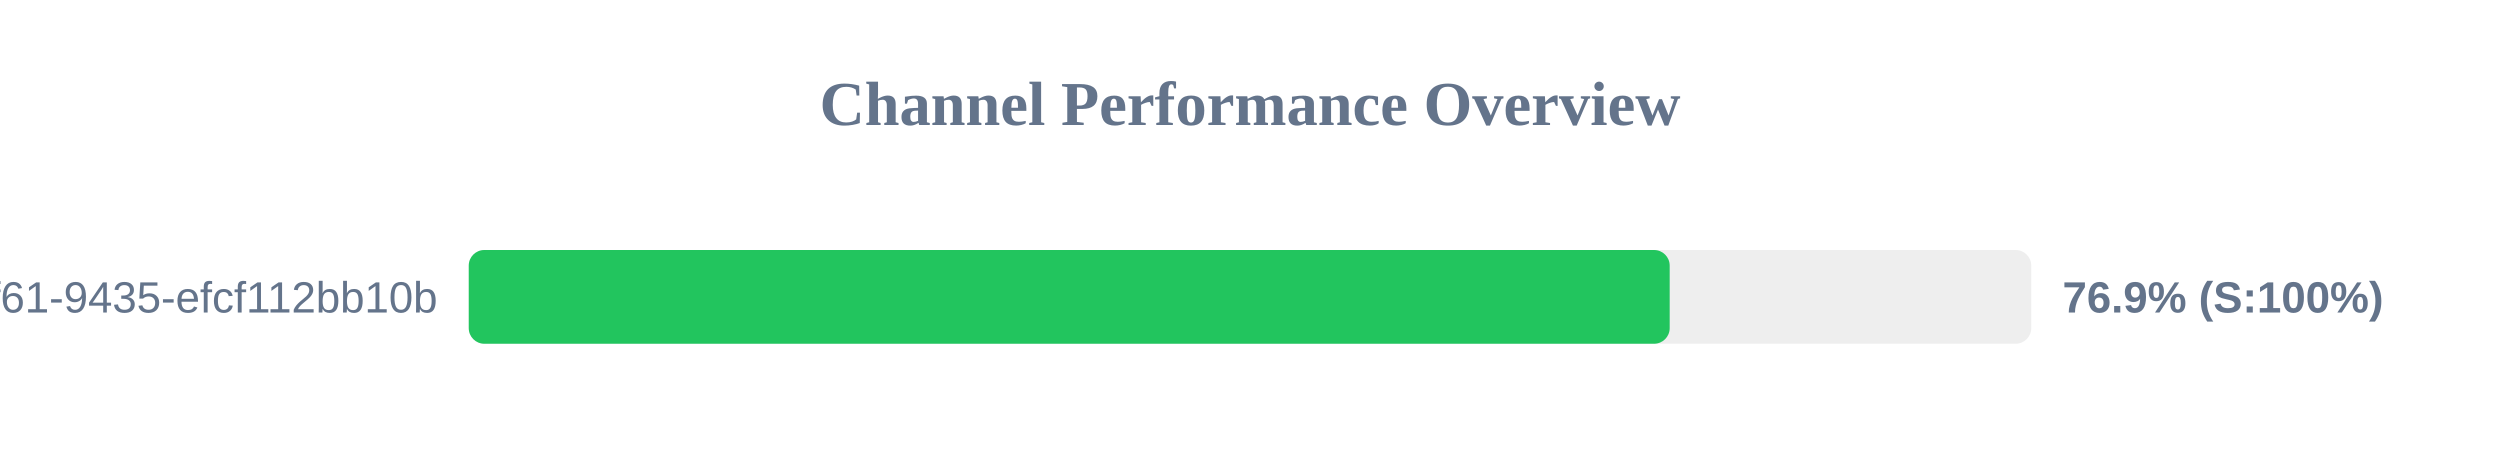
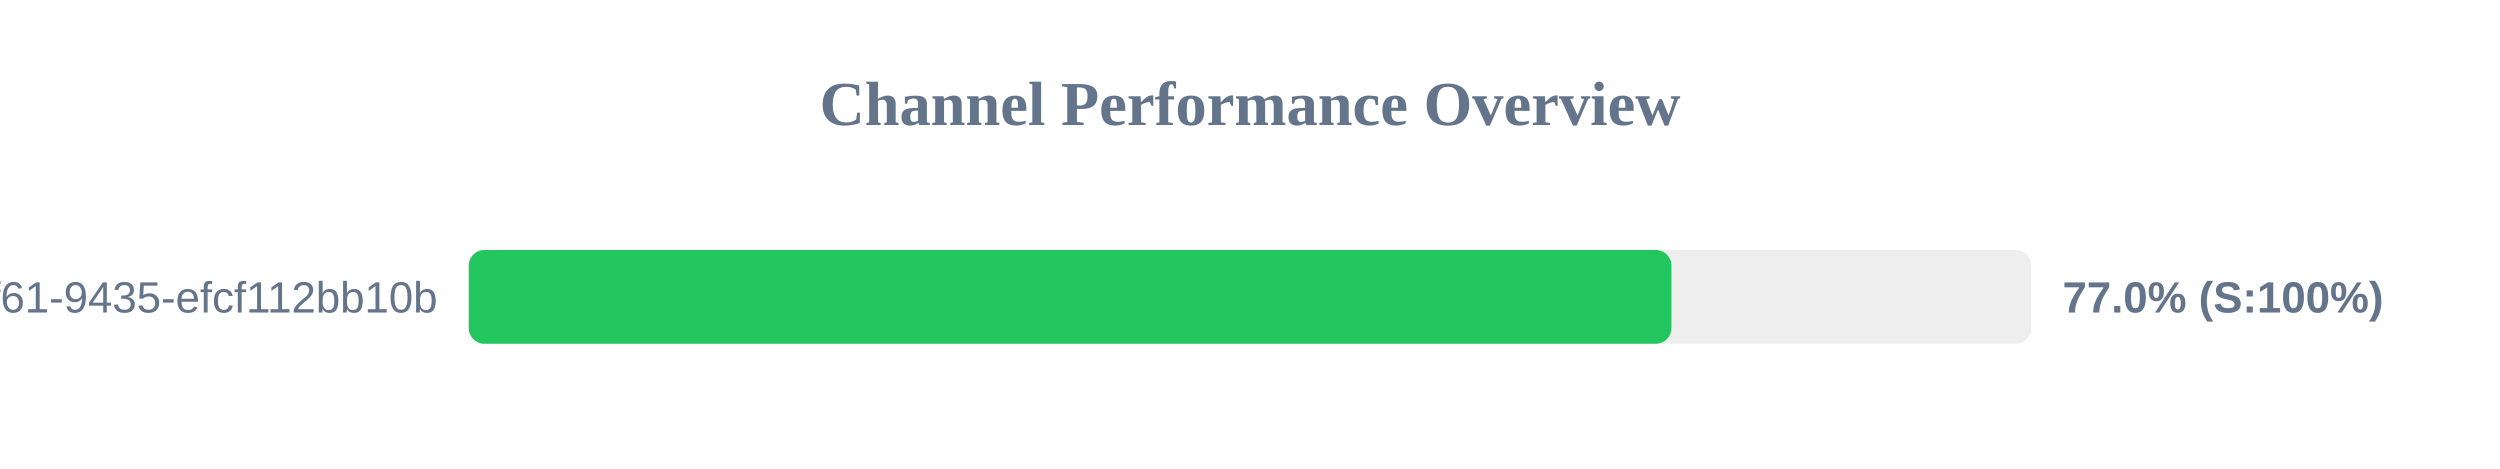
<svg xmlns="http://www.w3.org/2000/svg" width="800" height="150" version="1.1">
  <style>
        .row { font: 14px Arial; fill: #64748b; }
        .score { font: bold 14px Arial; fill: #64748b; }
    </style>
  <text x="400" y="40" text-anchor="middle" font-size="20px" font-weight="bold" fill="#64748b">Channel Performance Overview</text>
  <rect x="150" y="80" width="500" height="30" fill="#eee" rx="5" />
-   <rect x="150" y="80" width="384.3" height="30" fill="#22c55e" rx="5" />
+   <rect x="150" y="80" width="384.85" height="30" fill="#22c55e" rx="5" />
  <text x="140" y="100" text-anchor="end" class="row">?uuid=07c122ad-50b2-4f61-9435-efcf112bb10b</text>
-   <text x="660" y="100" text-anchor="start" class="score">76.9% (S:100%)</text>
+   <text x="660" y="100" text-anchor="start" class="score">77.0% (S:100%)</text>
</svg>
